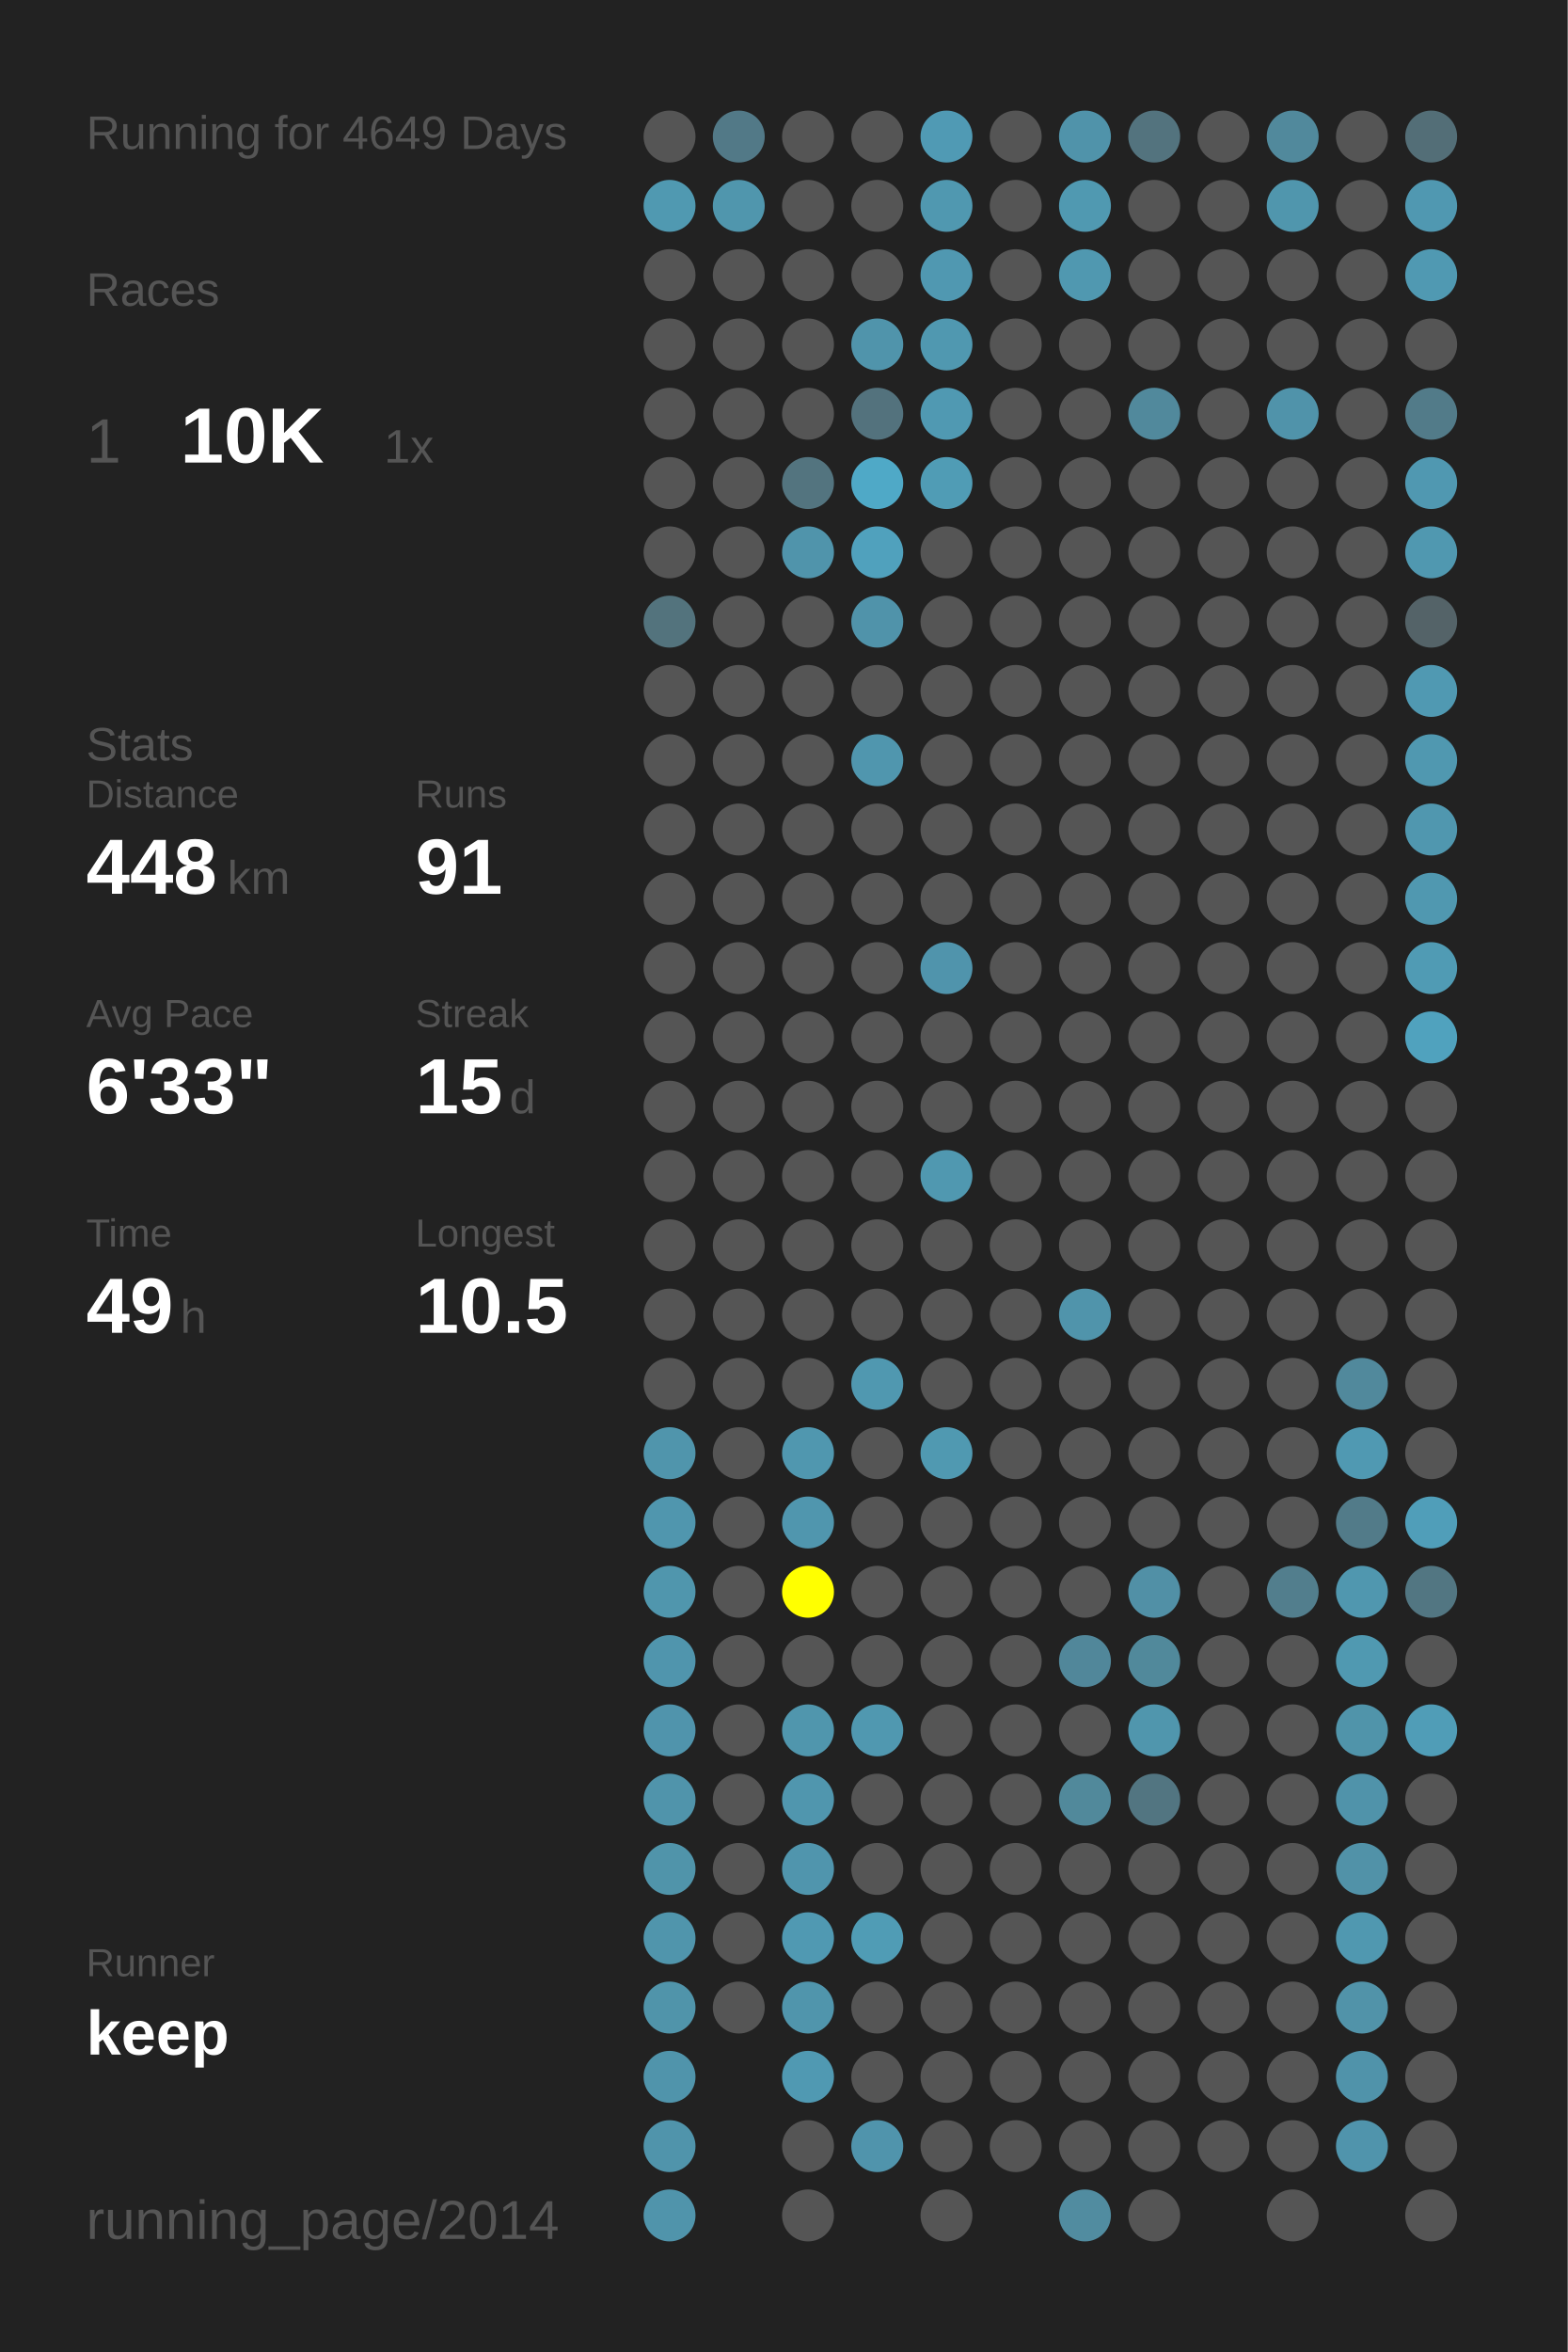
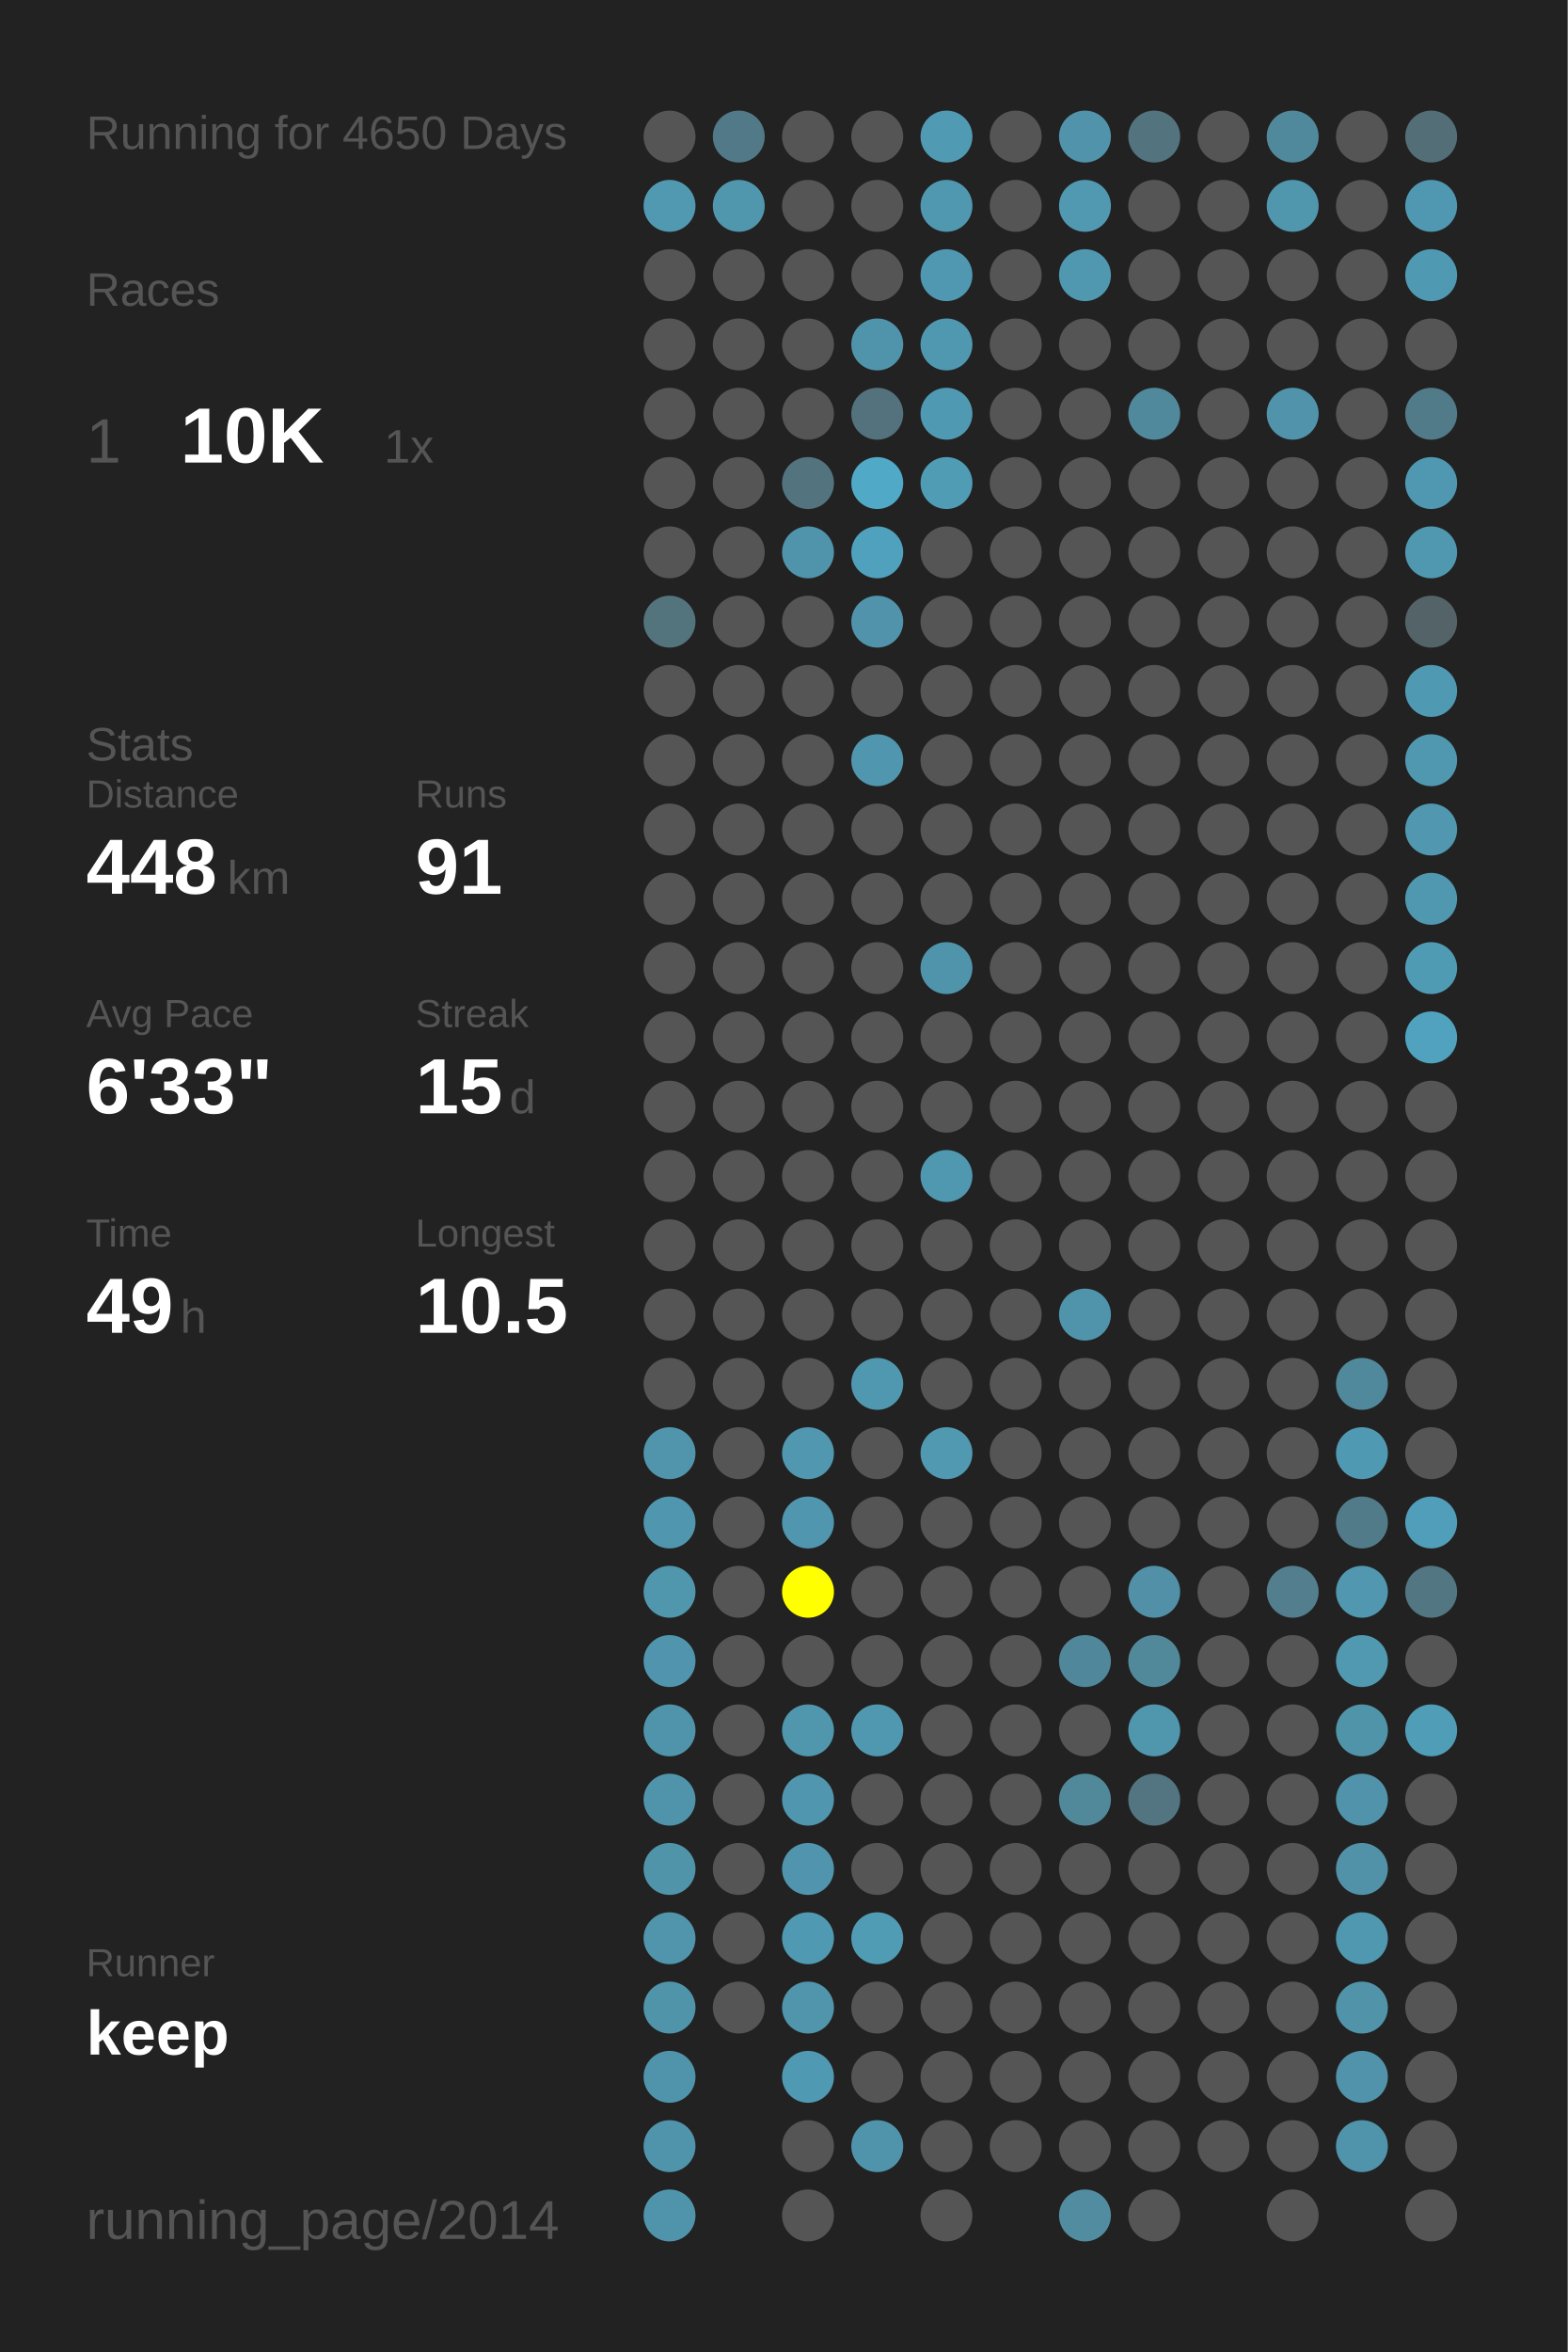
<svg xmlns="http://www.w3.org/2000/svg" baseProfile="full" height="300mm" version="1.1" viewBox="0,0,200,300" width="200mm">
  <defs />
  <rect fill="#222222" height="300" width="200" x="0" y="0" />
-   <text fill="#555555" style="font-size:6px; font-family:Arial;" x="11" y="19">Running for 4649 Days</text>
+   <text fill="#555555" style="font-size:6px; font-family:Arial;" x="11" y="19">Running for 4650 Days</text>
  <text fill="#555555" style="font-size:6px; font-family:Arial;" x="11" y="39">Races</text>
  <text fill="#555555" style="font-size:8px; font-family:Arial;" x="11" y="59">1</text>
  <text fill="#FFFFFF" style="font-size:10px; font-family:Arial; font-weight:bold;" x="23" y="59">10K</text>
  <text fill="#555555" style="font-size:6px; font-family:Arial;" x="49" y="59">1x</text>
  <text fill="#555555" style="font-size:6px; font-family:Arial;" x="11" y="97">Stats</text>
  <text fill="#555555" style="font-size:5px; font-family:Arial;" x="11" y="103">Distance</text>
  <text fill="#FFFFFF" style="font-size:10px; font-family:Arial; font-weight:bold;" x="11" y="114">448</text>
  <text fill="#555555" style="font-size:6px; font-family:Arial;" x="29" y="114">km</text>
  <text fill="#555555" style="font-size:5px; font-family:Arial;" x="53" y="103">Runs</text>
  <text fill="#FFFFFF" style="font-size:10px; font-family:Arial; font-weight:bold;" x="53" y="114">91</text>
  <text fill="#555555" style="font-size:5px; font-family:Arial;" x="11" y="131">Avg Pace</text>
  <text fill="#FFFFFF" style="font-size:10px; font-family:Arial; font-weight:bold;" x="11" y="142">6'33"</text>
  <text fill="#555555" style="font-size:5px; font-family:Arial;" x="53" y="131">Streak</text>
  <text fill="#FFFFFF" style="font-size:10px; font-family:Arial; font-weight:bold;" x="53" y="142">15</text>
  <text fill="#555555" style="font-size:6px; font-family:Arial;" x="65" y="142">d</text>
  <text fill="#555555" style="font-size:5px; font-family:Arial;" x="11" y="159">Time</text>
  <text fill="#FFFFFF" style="font-size:10px; font-family:Arial; font-weight:bold;" x="11" y="170">49</text>
  <text fill="#555555" style="font-size:6px; font-family:Arial;" x="23" y="170">h</text>
  <text fill="#555555" style="font-size:5px; font-family:Arial;" x="53" y="159">Longest</text>
  <text fill="#FFFFFF" style="font-size:10px; font-family:Arial; font-weight:bold;" x="53" y="170">10.5</text>
  <text fill="#555555" style="font-size:5px; font-family:Arial;" x="11" y="252.065">Runner</text>
  <text fill="#FFFFFF" style="font-size:8px; font-family:Arial; font-weight:bold;" x="11" y="262.065">keep</text>
  <text fill="#555555" style="font-size:7px; font-family:Arial;" x="11" y="285.581">running_page/2014</text>
  <circle cx="85.417" cy="17.419" fill="#555555" r="3.312" />
  <circle cx="85.417" cy="26.258" fill="#5099b1" r="3.312" />
  <circle cx="85.417" cy="35.097" fill="#555555" r="3.312" />
  <circle cx="85.417" cy="43.935" fill="#555555" r="3.312" />
  <circle cx="85.417" cy="52.774" fill="#555555" r="3.312" />
  <circle cx="85.417" cy="61.613" fill="#555555" r="3.312" />
  <circle cx="85.417" cy="70.452" fill="#555555" r="3.312" />
  <circle cx="85.417" cy="79.29" fill="#53737d" r="3.312" />
  <circle cx="85.417" cy="88.129" fill="#555555" r="3.312" />
  <circle cx="85.417" cy="96.968" fill="#555555" r="3.312" />
  <circle cx="85.417" cy="105.806" fill="#555555" r="3.312" />
  <circle cx="85.417" cy="114.645" fill="#555555" r="3.312" />
  <circle cx="85.417" cy="123.484" fill="#555555" r="3.312" />
  <circle cx="85.417" cy="132.323" fill="#555555" r="3.312" />
  <circle cx="85.417" cy="141.161" fill="#555555" r="3.312" />
  <circle cx="85.417" cy="150" fill="#555555" r="3.312" />
  <circle cx="85.417" cy="158.839" fill="#555555" r="3.312" />
  <circle cx="85.417" cy="167.677" fill="#555555" r="3.312" />
  <circle cx="85.417" cy="176.516" fill="#555555" r="3.312" />
  <circle cx="85.417" cy="185.355" fill="#5095ac" r="3.312" />
  <circle cx="85.417" cy="194.194" fill="#5096ae" r="3.312" />
  <circle cx="85.417" cy="203.032" fill="#5096ad" r="3.312" />
  <circle cx="85.417" cy="211.871" fill="#5095ad" r="3.312" />
  <circle cx="85.417" cy="220.71" fill="#5094ac" r="3.312" />
  <circle cx="85.417" cy="229.548" fill="#5094ab" r="3.312" />
  <circle cx="85.417" cy="238.387" fill="#5094aa" r="3.312" />
  <circle cx="85.417" cy="247.226" fill="#5095ac" r="3.312" />
  <circle cx="85.417" cy="256.065" fill="#5094aa" r="3.312" />
  <circle cx="85.417" cy="264.903" fill="#5094ab" r="3.312" />
  <circle cx="85.417" cy="273.742" fill="#5094ab" r="3.312" />
  <circle cx="85.417" cy="282.581" fill="#5094ab" r="3.312" />
  <circle cx="94.25" cy="17.419" fill="#527987" r="3.312" />
  <circle cx="94.25" cy="26.258" fill="#5096ad" r="3.312" />
  <circle cx="94.25" cy="35.097" fill="#555555" r="3.312" />
  <circle cx="94.25" cy="43.935" fill="#555555" r="3.312" />
  <circle cx="94.25" cy="52.774" fill="#555555" r="3.312" />
  <circle cx="94.25" cy="61.613" fill="#555555" r="3.312" />
  <circle cx="94.25" cy="70.452" fill="#555555" r="3.312" />
  <circle cx="94.25" cy="79.29" fill="#555555" r="3.312" />
  <circle cx="94.25" cy="88.129" fill="#555555" r="3.312" />
  <circle cx="94.25" cy="96.968" fill="#555555" r="3.312" />
  <circle cx="94.25" cy="105.806" fill="#555555" r="3.312" />
  <circle cx="94.25" cy="114.645" fill="#555555" r="3.312" />
  <circle cx="94.25" cy="123.484" fill="#555555" r="3.312" />
  <circle cx="94.25" cy="132.323" fill="#555555" r="3.312" />
  <circle cx="94.25" cy="141.161" fill="#555555" r="3.312" />
  <circle cx="94.25" cy="150" fill="#555555" r="3.312" />
  <circle cx="94.25" cy="158.839" fill="#555555" r="3.312" />
  <circle cx="94.25" cy="167.677" fill="#555555" r="3.312" />
  <circle cx="94.25" cy="176.516" fill="#555555" r="3.312" />
  <circle cx="94.25" cy="185.355" fill="#555555" r="3.312" />
  <circle cx="94.25" cy="194.194" fill="#555555" r="3.312" />
  <circle cx="94.25" cy="203.032" fill="#555555" r="3.312" />
  <circle cx="94.25" cy="211.871" fill="#555555" r="3.312" />
  <circle cx="94.25" cy="220.71" fill="#555555" r="3.312" />
  <circle cx="94.25" cy="229.548" fill="#555555" r="3.312" />
  <circle cx="94.25" cy="238.387" fill="#555555" r="3.312" />
  <circle cx="94.25" cy="247.226" fill="#555555" r="3.312" />
  <circle cx="94.25" cy="256.065" fill="#555555" r="3.312" />
  <circle cx="103.083" cy="17.419" fill="#555555" r="3.312" />
  <circle cx="103.083" cy="26.258" fill="#555555" r="3.312" />
  <circle cx="103.083" cy="35.097" fill="#555555" r="3.312" />
  <circle cx="103.083" cy="43.935" fill="#555555" r="3.312" />
  <circle cx="103.083" cy="52.774" fill="#555555" r="3.312" />
  <circle cx="103.083" cy="61.613" fill="#53747f" r="3.312" />
  <circle cx="103.083" cy="70.452" fill="#5094ab" r="3.312" />
  <circle cx="103.083" cy="79.29" fill="#555555" r="3.312" />
  <circle cx="103.083" cy="88.129" fill="#555555" r="3.312" />
  <circle cx="103.083" cy="96.968" fill="#555555" r="3.312" />
  <circle cx="103.083" cy="105.806" fill="#555555" r="3.312" />
  <circle cx="103.083" cy="114.645" fill="#555555" r="3.312" />
  <circle cx="103.083" cy="123.484" fill="#555555" r="3.312" />
  <circle cx="103.083" cy="132.323" fill="#555555" r="3.312" />
  <circle cx="103.083" cy="141.161" fill="#555555" r="3.312" />
  <circle cx="103.083" cy="150" fill="#555555" r="3.312" />
  <circle cx="103.083" cy="158.839" fill="#555555" r="3.312" />
  <circle cx="103.083" cy="167.677" fill="#555555" r="3.312" />
  <circle cx="103.083" cy="176.516" fill="#555555" r="3.312" />
  <circle cx="103.083" cy="185.355" fill="#5097af" r="3.312" />
  <circle cx="103.083" cy="194.194" fill="#5096ae" r="3.312" />
  <circle cx="103.083" cy="203.032" fill="#FFFF00" r="3.312" />
  <circle cx="103.083" cy="211.871" fill="#555555" r="3.312" />
  <circle cx="103.083" cy="220.71" fill="#5096ad" r="3.312" />
  <circle cx="103.083" cy="229.548" fill="#5096ae" r="3.312" />
  <circle cx="103.083" cy="238.387" fill="#5095ad" r="3.312" />
  <circle cx="103.083" cy="247.226" fill="#5099b2" r="3.312" />
  <circle cx="103.083" cy="256.065" fill="#5095ac" r="3.312" />
  <circle cx="103.083" cy="264.903" fill="#5099b2" r="3.312" />
  <circle cx="103.083" cy="273.742" fill="#555555" r="3.312" />
  <circle cx="103.083" cy="282.581" fill="#555555" r="3.312" />
  <circle cx="111.917" cy="17.419" fill="#555555" r="3.312" />
  <circle cx="111.917" cy="26.258" fill="#555555" r="3.312" />
  <circle cx="111.917" cy="35.097" fill="#555555" r="3.312" />
  <circle cx="111.917" cy="43.935" fill="#5094ab" r="3.312" />
  <circle cx="111.917" cy="52.774" fill="#53727d" r="3.312" />
  <circle cx="111.917" cy="61.613" fill="#4fa9c7" r="3.312" />
  <circle cx="111.917" cy="70.452" fill="#50a1bd" r="3.312" />
  <circle cx="111.917" cy="79.29" fill="#5093aa" r="3.312" />
  <circle cx="111.917" cy="88.129" fill="#555555" r="3.312" />
  <circle cx="111.917" cy="96.968" fill="#5096ae" r="3.312" />
  <circle cx="111.917" cy="105.806" fill="#555555" r="3.312" />
  <circle cx="111.917" cy="114.645" fill="#555555" r="3.312" />
  <circle cx="111.917" cy="123.484" fill="#555555" r="3.312" />
  <circle cx="111.917" cy="132.323" fill="#555555" r="3.312" />
  <circle cx="111.917" cy="141.161" fill="#555555" r="3.312" />
  <circle cx="111.917" cy="150" fill="#555555" r="3.312" />
  <circle cx="111.917" cy="158.839" fill="#555555" r="3.312" />
  <circle cx="111.917" cy="167.677" fill="#555555" r="3.312" />
  <circle cx="111.917" cy="176.516" fill="#5098b0" r="3.312" />
  <circle cx="111.917" cy="185.355" fill="#555555" r="3.312" />
  <circle cx="111.917" cy="194.194" fill="#555555" r="3.312" />
  <circle cx="111.917" cy="203.032" fill="#555555" r="3.312" />
  <circle cx="111.917" cy="211.871" fill="#555555" r="3.312" />
  <circle cx="111.917" cy="220.71" fill="#5098b0" r="3.312" />
  <circle cx="111.917" cy="229.548" fill="#555555" r="3.312" />
  <circle cx="111.917" cy="238.387" fill="#555555" r="3.312" />
  <circle cx="111.917" cy="247.226" fill="#509cb5" r="3.312" />
  <circle cx="111.917" cy="256.065" fill="#555555" r="3.312" />
  <circle cx="111.917" cy="264.903" fill="#555555" r="3.312" />
  <circle cx="111.917" cy="273.742" fill="#5094ac" r="3.312" />
  <circle cx="120.75" cy="17.419" fill="#509ab4" r="3.312" />
  <circle cx="120.75" cy="26.258" fill="#5098b0" r="3.312" />
  <circle cx="120.75" cy="35.097" fill="#5098b1" r="3.312" />
  <circle cx="120.75" cy="43.935" fill="#5098b0" r="3.312" />
  <circle cx="120.75" cy="52.774" fill="#5099b2" r="3.312" />
  <circle cx="120.75" cy="61.613" fill="#509cb5" r="3.312" />
  <circle cx="120.75" cy="70.452" fill="#555555" r="3.312" />
  <circle cx="120.75" cy="79.29" fill="#555555" r="3.312" />
  <circle cx="120.75" cy="88.129" fill="#555555" r="3.312" />
  <circle cx="120.75" cy="96.968" fill="#555555" r="3.312" />
  <circle cx="120.75" cy="105.806" fill="#555555" r="3.312" />
  <circle cx="120.75" cy="114.645" fill="#555555" r="3.312" />
  <circle cx="120.75" cy="123.484" fill="#5094ac" r="3.312" />
  <circle cx="120.75" cy="132.323" fill="#555555" r="3.312" />
  <circle cx="120.75" cy="141.161" fill="#555555" r="3.312" />
  <circle cx="120.75" cy="150" fill="#5098b0" r="3.312" />
  <circle cx="120.75" cy="158.839" fill="#555555" r="3.312" />
  <circle cx="120.75" cy="167.677" fill="#555555" r="3.312" />
  <circle cx="120.75" cy="176.516" fill="#555555" r="3.312" />
  <circle cx="120.75" cy="185.355" fill="#5099b1" r="3.312" />
  <circle cx="120.75" cy="194.194" fill="#555555" r="3.312" />
  <circle cx="120.75" cy="203.032" fill="#555555" r="3.312" />
  <circle cx="120.75" cy="211.871" fill="#555555" r="3.312" />
  <circle cx="120.75" cy="220.71" fill="#555555" r="3.312" />
  <circle cx="120.75" cy="229.548" fill="#555555" r="3.312" />
  <circle cx="120.75" cy="238.387" fill="#555555" r="3.312" />
  <circle cx="120.75" cy="247.226" fill="#555555" r="3.312" />
  <circle cx="120.75" cy="256.065" fill="#555555" r="3.312" />
  <circle cx="120.75" cy="264.903" fill="#555555" r="3.312" />
  <circle cx="120.75" cy="273.742" fill="#555555" r="3.312" />
  <circle cx="120.75" cy="282.581" fill="#555555" r="3.312" />
  <circle cx="129.583" cy="17.419" fill="#555555" r="3.312" />
  <circle cx="129.583" cy="26.258" fill="#555555" r="3.312" />
  <circle cx="129.583" cy="35.097" fill="#555555" r="3.312" />
  <circle cx="129.583" cy="43.935" fill="#555555" r="3.312" />
  <circle cx="129.583" cy="52.774" fill="#555555" r="3.312" />
  <circle cx="129.583" cy="61.613" fill="#555555" r="3.312" />
  <circle cx="129.583" cy="70.452" fill="#555555" r="3.312" />
  <circle cx="129.583" cy="79.29" fill="#555555" r="3.312" />
  <circle cx="129.583" cy="88.129" fill="#555555" r="3.312" />
  <circle cx="129.583" cy="96.968" fill="#555555" r="3.312" />
  <circle cx="129.583" cy="105.806" fill="#555555" r="3.312" />
  <circle cx="129.583" cy="114.645" fill="#555555" r="3.312" />
  <circle cx="129.583" cy="123.484" fill="#555555" r="3.312" />
  <circle cx="129.583" cy="132.323" fill="#555555" r="3.312" />
  <circle cx="129.583" cy="141.161" fill="#555555" r="3.312" />
  <circle cx="129.583" cy="150" fill="#555555" r="3.312" />
  <circle cx="129.583" cy="158.839" fill="#555555" r="3.312" />
  <circle cx="129.583" cy="167.677" fill="#555555" r="3.312" />
  <circle cx="129.583" cy="176.516" fill="#555555" r="3.312" />
  <circle cx="129.583" cy="185.355" fill="#555555" r="3.312" />
  <circle cx="129.583" cy="194.194" fill="#555555" r="3.312" />
  <circle cx="129.583" cy="203.032" fill="#555555" r="3.312" />
  <circle cx="129.583" cy="211.871" fill="#555555" r="3.312" />
  <circle cx="129.583" cy="220.71" fill="#555555" r="3.312" />
  <circle cx="129.583" cy="229.548" fill="#555555" r="3.312" />
  <circle cx="129.583" cy="238.387" fill="#555555" r="3.312" />
  <circle cx="129.583" cy="247.226" fill="#555555" r="3.312" />
  <circle cx="129.583" cy="256.065" fill="#555555" r="3.312" />
  <circle cx="129.583" cy="264.903" fill="#555555" r="3.312" />
  <circle cx="129.583" cy="273.742" fill="#555555" r="3.312" />
  <circle cx="138.417" cy="17.419" fill="#5093aa" r="3.312" />
  <circle cx="138.417" cy="26.258" fill="#5099b1" r="3.312" />
  <circle cx="138.417" cy="35.097" fill="#5098b0" r="3.312" />
  <circle cx="138.417" cy="43.935" fill="#555555" r="3.312" />
  <circle cx="138.417" cy="52.774" fill="#555555" r="3.312" />
  <circle cx="138.417" cy="61.613" fill="#555555" r="3.312" />
  <circle cx="138.417" cy="70.452" fill="#555555" r="3.312" />
  <circle cx="138.417" cy="79.29" fill="#555555" r="3.312" />
  <circle cx="138.417" cy="88.129" fill="#555555" r="3.312" />
  <circle cx="138.417" cy="96.968" fill="#555555" r="3.312" />
  <circle cx="138.417" cy="105.806" fill="#555555" r="3.312" />
  <circle cx="138.417" cy="114.645" fill="#555555" r="3.312" />
  <circle cx="138.417" cy="123.484" fill="#555555" r="3.312" />
  <circle cx="138.417" cy="132.323" fill="#555555" r="3.312" />
  <circle cx="138.417" cy="141.161" fill="#555555" r="3.312" />
  <circle cx="138.417" cy="150" fill="#555555" r="3.312" />
  <circle cx="138.417" cy="158.839" fill="#555555" r="3.312" />
  <circle cx="138.417" cy="167.677" fill="#5094ab" r="3.312" />
  <circle cx="138.417" cy="176.516" fill="#555555" r="3.312" />
  <circle cx="138.417" cy="185.355" fill="#555555" r="3.312" />
  <circle cx="138.417" cy="194.194" fill="#555555" r="3.312" />
  <circle cx="138.417" cy="203.032" fill="#555555" r="3.312" />
  <circle cx="138.417" cy="211.871" fill="#51879a" r="3.312" />
  <circle cx="138.417" cy="220.71" fill="#555555" r="3.312" />
  <circle cx="138.417" cy="229.548" fill="#51899b" r="3.312" />
  <circle cx="138.417" cy="238.387" fill="#555555" r="3.312" />
  <circle cx="138.417" cy="247.226" fill="#555555" r="3.312" />
  <circle cx="138.417" cy="256.065" fill="#555555" r="3.312" />
  <circle cx="138.417" cy="264.903" fill="#555555" r="3.312" />
  <circle cx="138.417" cy="273.742" fill="#555555" r="3.312" />
  <circle cx="138.417" cy="282.581" fill="#518ca0" r="3.312" />
  <circle cx="147.25" cy="17.419" fill="#53737e" r="3.312" />
  <circle cx="147.25" cy="26.258" fill="#555555" r="3.312" />
  <circle cx="147.25" cy="35.097" fill="#555555" r="3.312" />
  <circle cx="147.25" cy="43.935" fill="#555555" r="3.312" />
  <circle cx="147.25" cy="52.774" fill="#51899c" r="3.312" />
  <circle cx="147.25" cy="61.613" fill="#555555" r="3.312" />
  <circle cx="147.25" cy="70.452" fill="#555555" r="3.312" />
  <circle cx="147.25" cy="79.29" fill="#555555" r="3.312" />
  <circle cx="147.25" cy="88.129" fill="#555555" r="3.312" />
  <circle cx="147.25" cy="96.968" fill="#555555" r="3.312" />
  <circle cx="147.25" cy="105.806" fill="#555555" r="3.312" />
  <circle cx="147.25" cy="114.645" fill="#555555" r="3.312" />
  <circle cx="147.25" cy="123.484" fill="#555555" r="3.312" />
  <circle cx="147.25" cy="132.323" fill="#555555" r="3.312" />
  <circle cx="147.25" cy="141.161" fill="#555555" r="3.312" />
  <circle cx="147.25" cy="150" fill="#555555" r="3.312" />
  <circle cx="147.25" cy="158.839" fill="#555555" r="3.312" />
  <circle cx="147.25" cy="167.677" fill="#555555" r="3.312" />
  <circle cx="147.25" cy="176.516" fill="#555555" r="3.312" />
  <circle cx="147.25" cy="185.355" fill="#555555" r="3.312" />
  <circle cx="147.25" cy="194.194" fill="#555555" r="3.312" />
  <circle cx="147.25" cy="203.032" fill="#5190a6" r="3.312" />
  <circle cx="147.25" cy="211.871" fill="#51899b" r="3.312" />
  <circle cx="147.25" cy="220.71" fill="#5096ad" r="3.312" />
  <circle cx="147.25" cy="229.548" fill="#527581" r="3.312" />
  <circle cx="147.25" cy="238.387" fill="#555555" r="3.312" />
  <circle cx="147.25" cy="247.226" fill="#555555" r="3.312" />
  <circle cx="147.25" cy="256.065" fill="#555555" r="3.312" />
  <circle cx="147.25" cy="264.903" fill="#555555" r="3.312" />
  <circle cx="147.25" cy="273.742" fill="#555555" r="3.312" />
  <circle cx="147.25" cy="282.581" fill="#555555" r="3.312" />
  <circle cx="156.083" cy="17.419" fill="#555555" r="3.312" />
  <circle cx="156.083" cy="26.258" fill="#555555" r="3.312" />
  <circle cx="156.083" cy="35.097" fill="#555555" r="3.312" />
  <circle cx="156.083" cy="43.935" fill="#555555" r="3.312" />
  <circle cx="156.083" cy="52.774" fill="#555555" r="3.312" />
  <circle cx="156.083" cy="61.613" fill="#555555" r="3.312" />
  <circle cx="156.083" cy="70.452" fill="#555555" r="3.312" />
  <circle cx="156.083" cy="79.29" fill="#555555" r="3.312" />
  <circle cx="156.083" cy="88.129" fill="#555555" r="3.312" />
  <circle cx="156.083" cy="96.968" fill="#555555" r="3.312" />
  <circle cx="156.083" cy="105.806" fill="#555555" r="3.312" />
  <circle cx="156.083" cy="114.645" fill="#555555" r="3.312" />
  <circle cx="156.083" cy="123.484" fill="#555555" r="3.312" />
  <circle cx="156.083" cy="132.323" fill="#555555" r="3.312" />
  <circle cx="156.083" cy="141.161" fill="#555555" r="3.312" />
  <circle cx="156.083" cy="150" fill="#555555" r="3.312" />
  <circle cx="156.083" cy="158.839" fill="#555555" r="3.312" />
  <circle cx="156.083" cy="167.677" fill="#555555" r="3.312" />
  <circle cx="156.083" cy="176.516" fill="#555555" r="3.312" />
  <circle cx="156.083" cy="185.355" fill="#555555" r="3.312" />
  <circle cx="156.083" cy="194.194" fill="#555555" r="3.312" />
  <circle cx="156.083" cy="203.032" fill="#555555" r="3.312" />
  <circle cx="156.083" cy="211.871" fill="#555555" r="3.312" />
  <circle cx="156.083" cy="220.71" fill="#555555" r="3.312" />
  <circle cx="156.083" cy="229.548" fill="#555555" r="3.312" />
  <circle cx="156.083" cy="238.387" fill="#555555" r="3.312" />
  <circle cx="156.083" cy="247.226" fill="#555555" r="3.312" />
  <circle cx="156.083" cy="256.065" fill="#555555" r="3.312" />
  <circle cx="156.083" cy="264.903" fill="#555555" r="3.312" />
  <circle cx="156.083" cy="273.742" fill="#555555" r="3.312" />
  <circle cx="164.917" cy="17.419" fill="#51899c" r="3.312" />
  <circle cx="164.917" cy="26.258" fill="#5096ad" r="3.312" />
  <circle cx="164.917" cy="35.097" fill="#555555" r="3.312" />
  <circle cx="164.917" cy="43.935" fill="#555555" r="3.312" />
  <circle cx="164.917" cy="52.774" fill="#5093aa" r="3.312" />
  <circle cx="164.917" cy="61.613" fill="#555555" r="3.312" />
  <circle cx="164.917" cy="70.452" fill="#555555" r="3.312" />
  <circle cx="164.917" cy="79.29" fill="#555555" r="3.312" />
  <circle cx="164.917" cy="88.129" fill="#555555" r="3.312" />
  <circle cx="164.917" cy="96.968" fill="#555555" r="3.312" />
  <circle cx="164.917" cy="105.806" fill="#555555" r="3.312" />
  <circle cx="164.917" cy="114.645" fill="#555555" r="3.312" />
  <circle cx="164.917" cy="123.484" fill="#555555" r="3.312" />
  <circle cx="164.917" cy="132.323" fill="#555555" r="3.312" />
  <circle cx="164.917" cy="141.161" fill="#555555" r="3.312" />
  <circle cx="164.917" cy="150" fill="#555555" r="3.312" />
  <circle cx="164.917" cy="158.839" fill="#555555" r="3.312" />
  <circle cx="164.917" cy="167.677" fill="#555555" r="3.312" />
  <circle cx="164.917" cy="176.516" fill="#555555" r="3.312" />
  <circle cx="164.917" cy="185.355" fill="#555555" r="3.312" />
  <circle cx="164.917" cy="194.194" fill="#555555" r="3.312" />
  <circle cx="164.917" cy="203.032" fill="#527e8d" r="3.312" />
  <circle cx="164.917" cy="211.871" fill="#555555" r="3.312" />
  <circle cx="164.917" cy="220.71" fill="#555555" r="3.312" />
  <circle cx="164.917" cy="229.548" fill="#555555" r="3.312" />
  <circle cx="164.917" cy="238.387" fill="#555555" r="3.312" />
  <circle cx="164.917" cy="247.226" fill="#555555" r="3.312" />
  <circle cx="164.917" cy="256.065" fill="#555555" r="3.312" />
  <circle cx="164.917" cy="264.903" fill="#555555" r="3.312" />
  <circle cx="164.917" cy="273.742" fill="#555555" r="3.312" />
  <circle cx="164.917" cy="282.581" fill="#555555" r="3.312" />
  <circle cx="173.75" cy="17.419" fill="#555555" r="3.312" />
  <circle cx="173.75" cy="26.258" fill="#555555" r="3.312" />
  <circle cx="173.75" cy="35.097" fill="#555555" r="3.312" />
  <circle cx="173.75" cy="43.935" fill="#555555" r="3.312" />
  <circle cx="173.75" cy="52.774" fill="#555555" r="3.312" />
  <circle cx="173.75" cy="61.613" fill="#555555" r="3.312" />
  <circle cx="173.75" cy="70.452" fill="#555555" r="3.312" />
  <circle cx="173.75" cy="79.29" fill="#555555" r="3.312" />
  <circle cx="173.75" cy="88.129" fill="#555555" r="3.312" />
  <circle cx="173.75" cy="96.968" fill="#555555" r="3.312" />
  <circle cx="173.75" cy="105.806" fill="#555555" r="3.312" />
  <circle cx="173.75" cy="114.645" fill="#555555" r="3.312" />
  <circle cx="173.75" cy="123.484" fill="#555555" r="3.312" />
  <circle cx="173.75" cy="132.323" fill="#555555" r="3.312" />
  <circle cx="173.75" cy="141.161" fill="#555555" r="3.312" />
  <circle cx="173.75" cy="150" fill="#555555" r="3.312" />
  <circle cx="173.75" cy="158.839" fill="#555555" r="3.312" />
  <circle cx="173.75" cy="167.677" fill="#555555" r="3.312" />
  <circle cx="173.75" cy="176.516" fill="#51899c" r="3.312" />
  <circle cx="173.75" cy="185.355" fill="#5099b2" r="3.312" />
  <circle cx="173.75" cy="194.194" fill="#527b89" r="3.312" />
  <circle cx="173.75" cy="203.032" fill="#5097af" r="3.312" />
  <circle cx="173.75" cy="211.871" fill="#5099b1" r="3.312" />
  <circle cx="173.75" cy="220.71" fill="#5094aa" r="3.312" />
  <circle cx="173.75" cy="229.548" fill="#5093aa" r="3.312" />
  <circle cx="173.75" cy="238.387" fill="#5192a8" r="3.312" />
  <circle cx="173.75" cy="247.226" fill="#5098b0" r="3.312" />
  <circle cx="173.75" cy="256.065" fill="#5193a9" r="3.312" />
  <circle cx="173.75" cy="264.903" fill="#5093aa" r="3.312" />
  <circle cx="173.75" cy="273.742" fill="#5094ac" r="3.312" />
  <circle cx="182.583" cy="17.419" fill="#536e77" r="3.312" />
  <circle cx="182.583" cy="26.258" fill="#5098b1" r="3.312" />
  <circle cx="182.583" cy="35.097" fill="#5099b2" r="3.312" />
  <circle cx="182.583" cy="43.935" fill="#555555" r="3.312" />
  <circle cx="182.583" cy="52.774" fill="#527b89" r="3.312" />
  <circle cx="182.583" cy="61.613" fill="#5098b1" r="3.312" />
  <circle cx="182.583" cy="70.452" fill="#5098b0" r="3.312" />
  <circle cx="182.583" cy="79.29" fill="#546368" r="3.312" />
  <circle cx="182.583" cy="88.129" fill="#5099b2" r="3.312" />
  <circle cx="182.583" cy="96.968" fill="#5098b0" r="3.312" />
  <circle cx="182.583" cy="105.806" fill="#5097af" r="3.312" />
  <circle cx="182.583" cy="114.645" fill="#5098b0" r="3.312" />
  <circle cx="182.583" cy="123.484" fill="#509bb4" r="3.312" />
  <circle cx="182.583" cy="132.323" fill="#50a2be" r="3.312" />
  <circle cx="182.583" cy="141.161" fill="#555555" r="3.312" />
  <circle cx="182.583" cy="150" fill="#555555" r="3.312" />
  <circle cx="182.583" cy="158.839" fill="#555555" r="3.312" />
  <circle cx="182.583" cy="167.677" fill="#555555" r="3.312" />
  <circle cx="182.583" cy="176.516" fill="#555555" r="3.312" />
  <circle cx="182.583" cy="185.355" fill="#555555" r="3.312" />
  <circle cx="182.583" cy="194.194" fill="#509eb9" r="3.312" />
  <circle cx="182.583" cy="203.032" fill="#527682" r="3.312" />
  <circle cx="182.583" cy="211.871" fill="#555555" r="3.312" />
  <circle cx="182.583" cy="220.71" fill="#509db7" r="3.312" />
  <circle cx="182.583" cy="229.548" fill="#555555" r="3.312" />
  <circle cx="182.583" cy="238.387" fill="#555555" r="3.312" />
  <circle cx="182.583" cy="247.226" fill="#555555" r="3.312" />
  <circle cx="182.583" cy="256.065" fill="#555555" r="3.312" />
  <circle cx="182.583" cy="264.903" fill="#555555" r="3.312" />
  <circle cx="182.583" cy="273.742" fill="#555555" r="3.312" />
  <circle cx="182.583" cy="282.581" fill="#555555" r="3.312" />
</svg>
